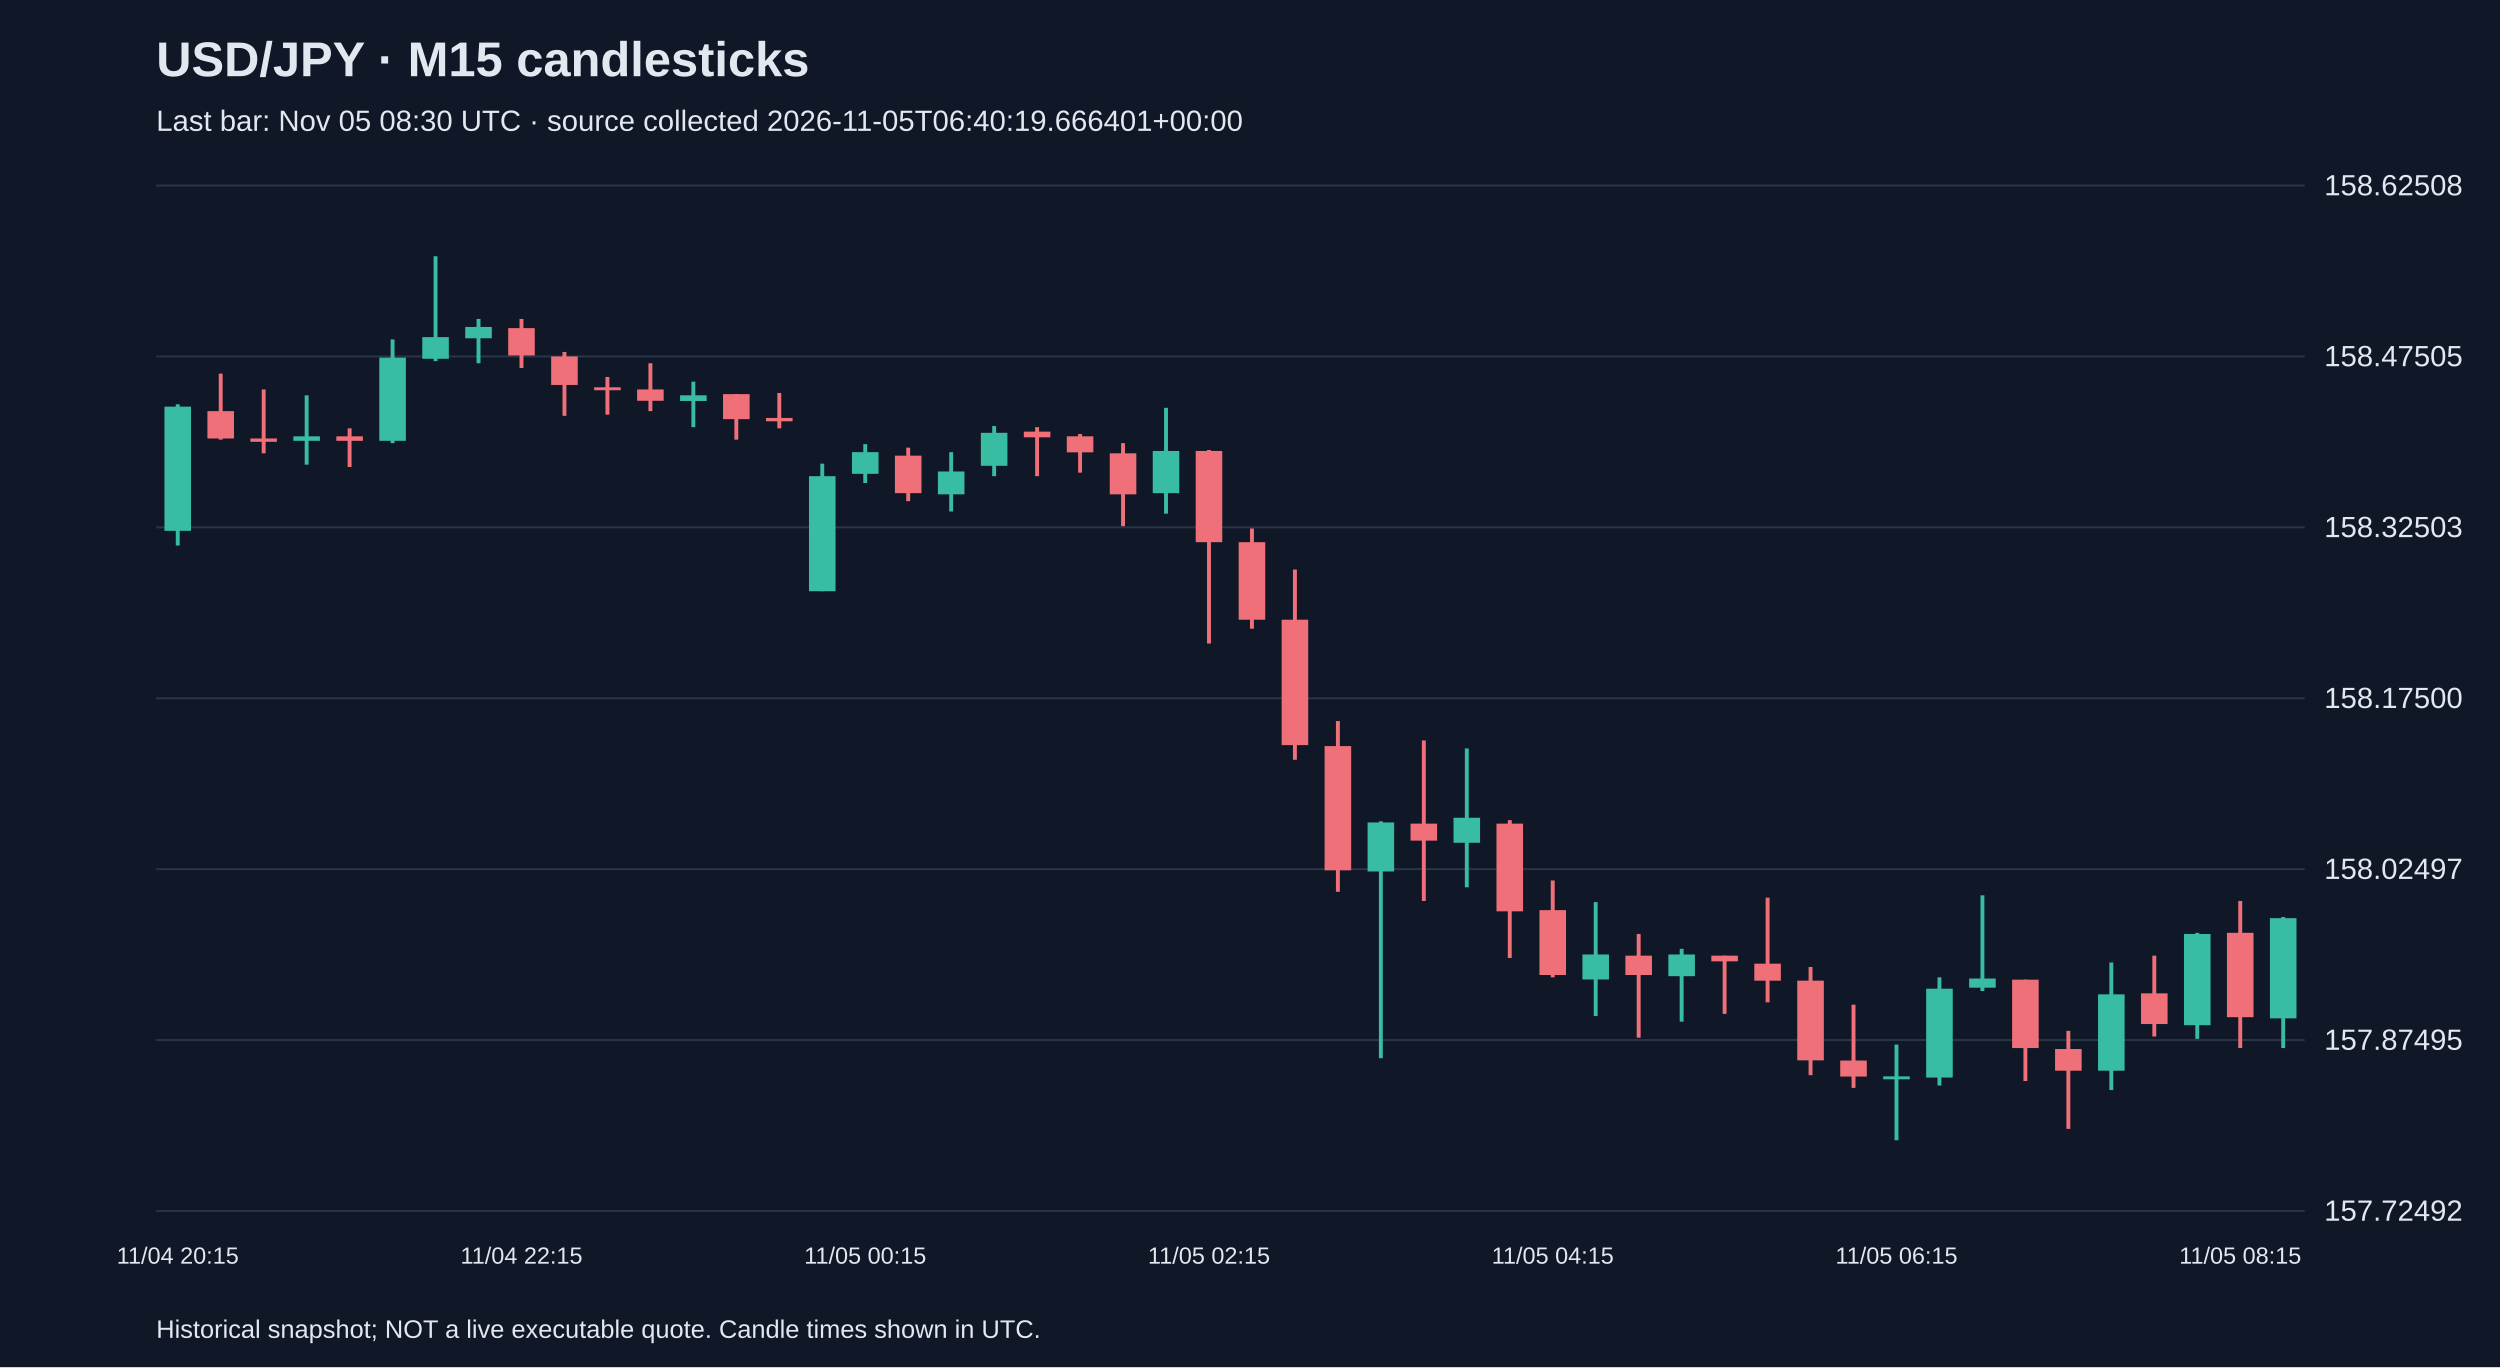
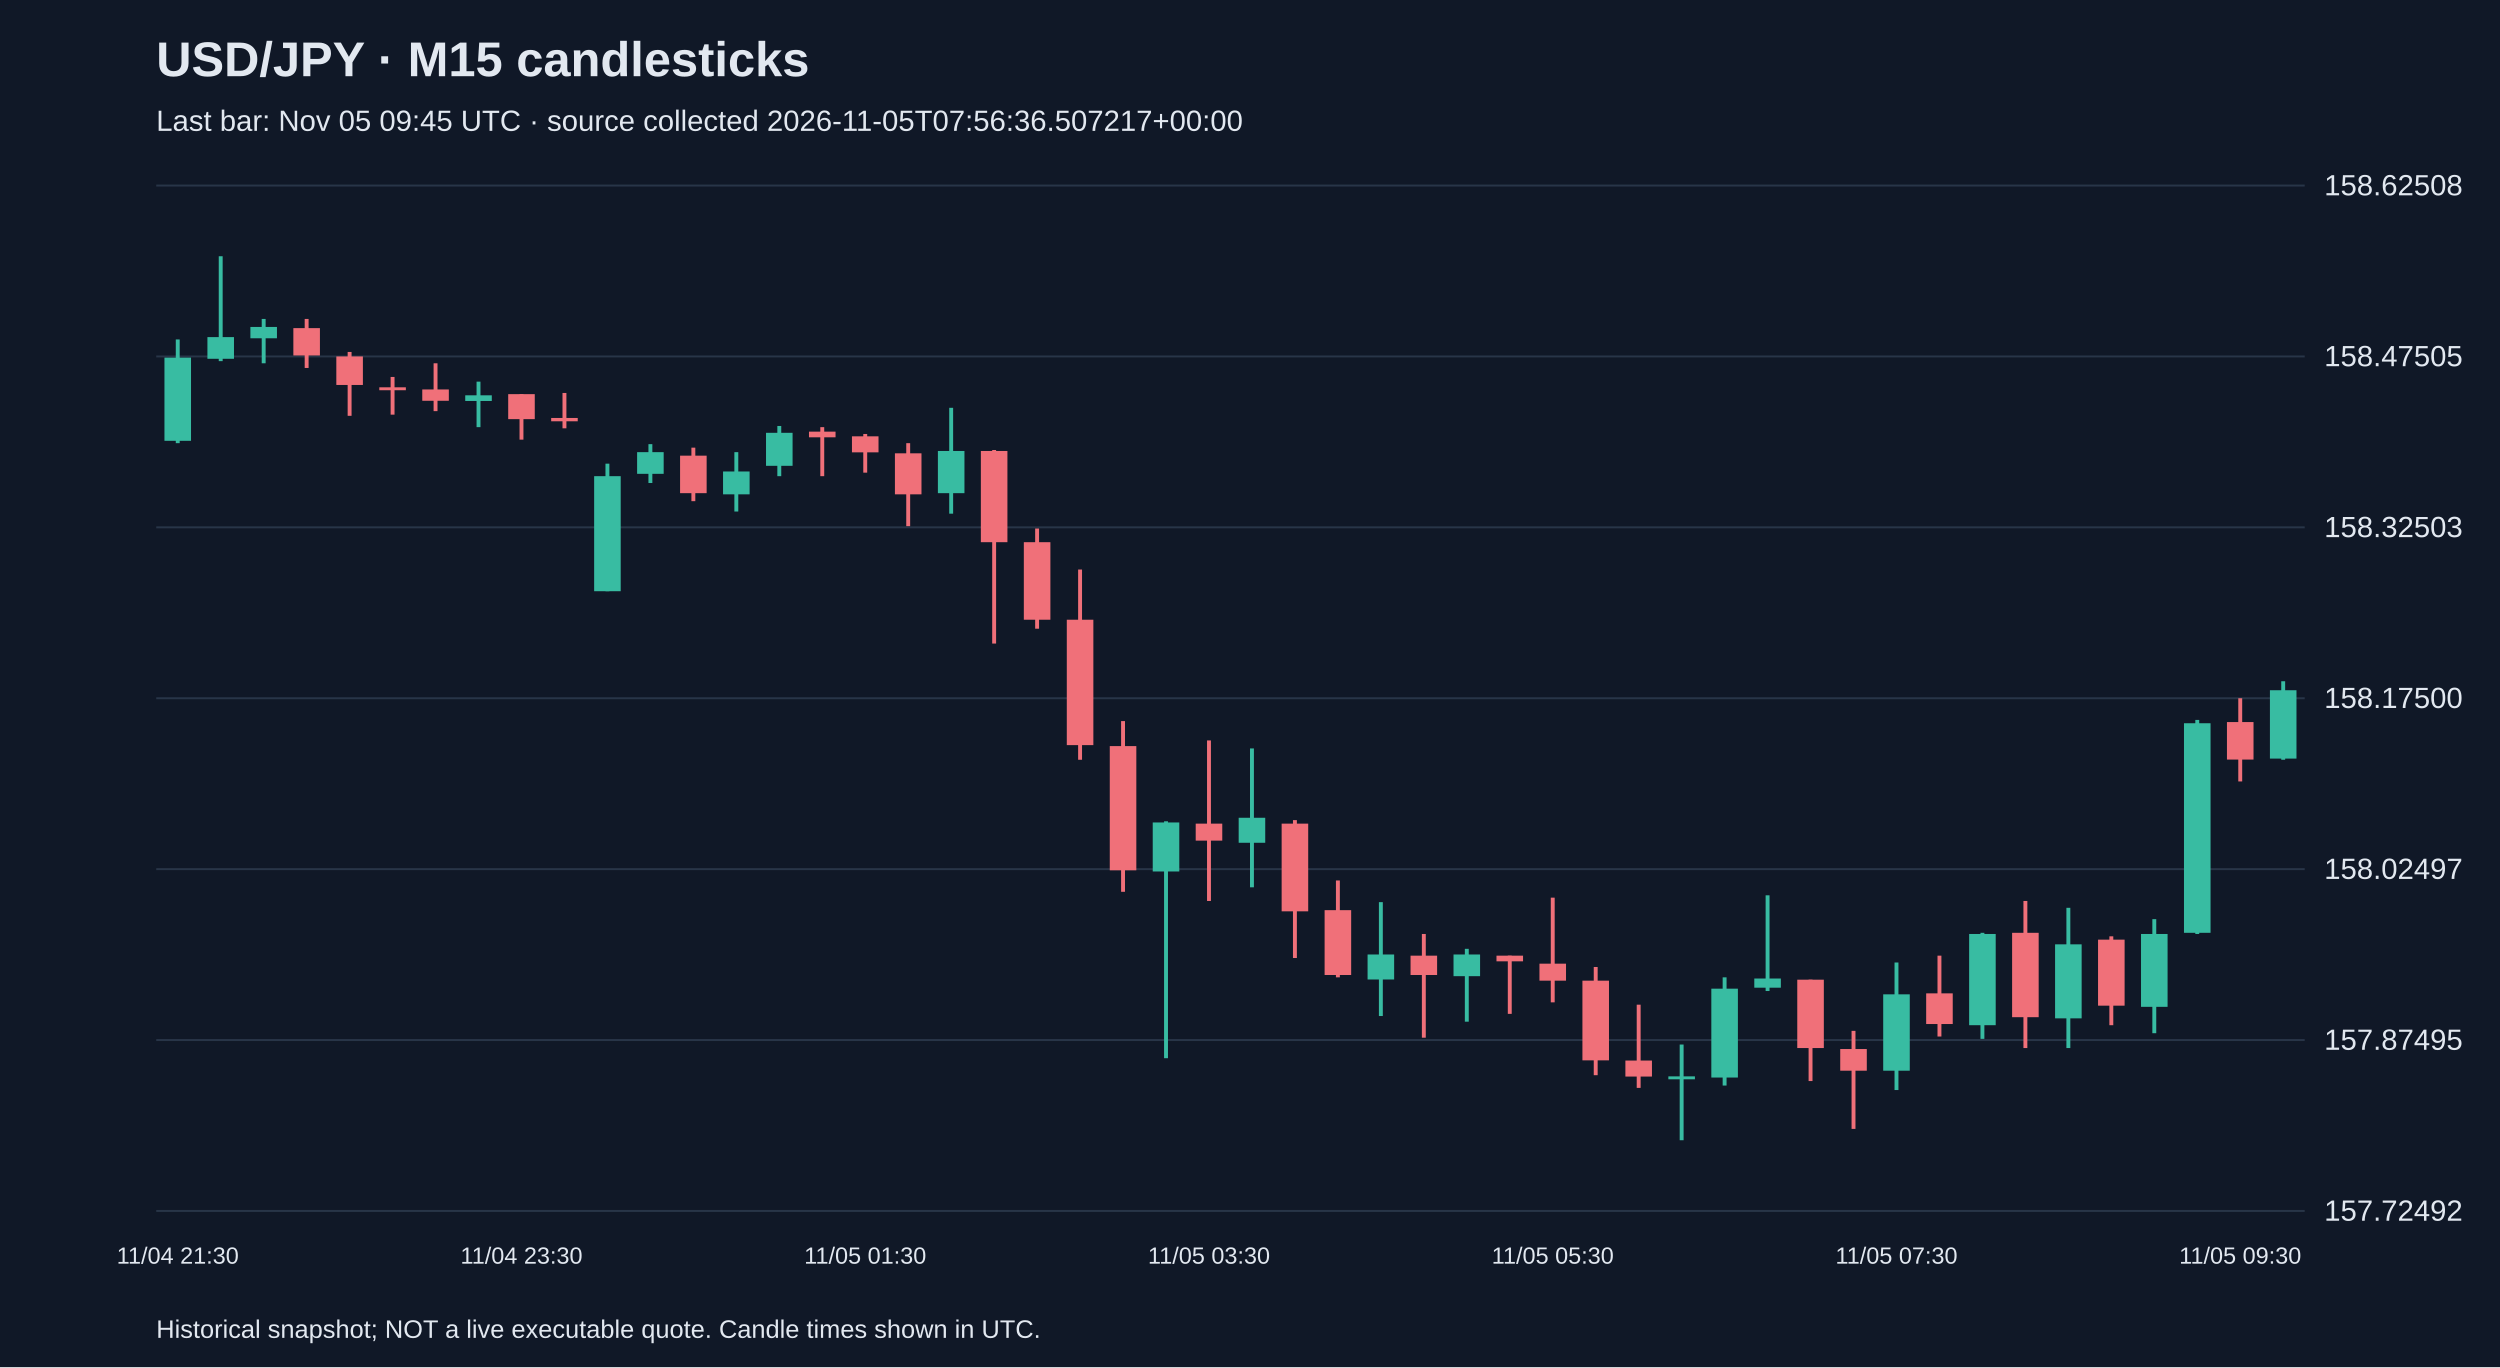
<svg xmlns="http://www.w3.org/2000/svg" viewBox="0 0 1280 700">
  <rect width="100%" height="100%" fill="#101827" />
  <style>text{font-family:Arial,sans-serif;fill:#e2e8f0}</style>
  <text x="80" y="39" font-size="25" font-weight="bold">USD/JPY · M15 candlesticks</text>
-   <text x="80" y="67" font-size="15" fill="#a6b1c5">Last bar: Nov 05 08:30 UTC · source collected 2026-11-05T06:40:19.666401+00:00</text>
+   <text x="80" y="67" font-size="15" fill="#a6b1c5">Last bar: Nov 05 09:45 UTC · source collected 2026-11-05T07:56:36.507217+00:00</text>
  <line x1="80" y1="620.0" x2="1180" y2="620.0" stroke="#283548" />
  <text x="1190" y="625.0" font-size="15">157.72492</text>
  <line x1="80" y1="532.5" x2="1180" y2="532.5" stroke="#283548" />
  <text x="1190" y="537.5" font-size="15">157.87495</text>
  <line x1="80" y1="445.0" x2="1180" y2="445.0" stroke="#283548" />
  <text x="1190" y="450.0" font-size="15">158.02497</text>
  <line x1="80" y1="357.5" x2="1180" y2="357.5" stroke="#283548" />
  <text x="1190" y="362.5" font-size="15">158.17500</text>
  <line x1="80" y1="270.0" x2="1180" y2="270.0" stroke="#283548" />
  <text x="1190" y="275.0" font-size="15">158.32503</text>
  <line x1="80" y1="182.5" x2="1180" y2="182.5" stroke="#283548" />
  <text x="1190" y="187.5" font-size="15">158.47505</text>
  <line x1="80" y1="95.0" x2="1180" y2="95.0" stroke="#283548" />
  <text x="1190" y="100.0" font-size="15">158.62508</text>
-   <line x1="91.0" y1="207.0" x2="91.0" y2="279.3" stroke="#38bca2" stroke-width="2" />
-   <rect x="84.2" y="208.2" width="13.6" height="63.6" fill="#38bca2" />
-   <text x="91.0" y="647" text-anchor="middle" font-size="12">11/04 20:15</text>
-   <line x1="113.0" y1="191.3" x2="113.0" y2="225.1" stroke="#f07079" stroke-width="2" />
-   <rect x="106.2" y="210.5" width="13.6" height="14.0" fill="#f07079" />
-   <line x1="135.0" y1="199.4" x2="135.0" y2="232.1" stroke="#f07079" stroke-width="2" />
-   <rect x="128.2" y="224.5" width="13.6" height="1.7" fill="#f07079" />
-   <line x1="157.0" y1="202.4" x2="157.0" y2="237.9" stroke="#38bca2" stroke-width="2" />
-   <rect x="150.2" y="223.4" width="13.6" height="2.3" fill="#38bca2" />
-   <line x1="179.0" y1="219.3" x2="179.0" y2="239.1" stroke="#f07079" stroke-width="2" />
-   <rect x="172.2" y="223.4" width="13.6" height="2.3" fill="#f07079" />
-   <line x1="201.0" y1="173.8" x2="201.0" y2="226.9" stroke="#38bca2" stroke-width="2" />
-   <rect x="194.2" y="183.1" width="13.6" height="42.6" fill="#38bca2" />
-   <line x1="223.0" y1="131.2" x2="223.0" y2="184.9" stroke="#38bca2" stroke-width="2" />
-   <rect x="216.2" y="172.6" width="13.6" height="11.1" fill="#38bca2" />
-   <line x1="245.0" y1="163.3" x2="245.0" y2="186.0" stroke="#38bca2" stroke-width="2" />
-   <rect x="238.2" y="167.4" width="13.6" height="5.8" fill="#38bca2" />
-   <line x1="267.0" y1="163.3" x2="267.0" y2="188.4" stroke="#f07079" stroke-width="2" />
-   <rect x="260.2" y="168.0" width="13.6" height="14.0" fill="#f07079" />
-   <text x="267.0" y="647" text-anchor="middle" font-size="12">11/04 22:15</text>
-   <line x1="289.0" y1="180.2" x2="289.0" y2="212.9" stroke="#f07079" stroke-width="2" />
-   <rect x="282.2" y="182.5" width="13.6" height="14.6" fill="#f07079" />
-   <line x1="311.0" y1="193.0" x2="311.0" y2="212.3" stroke="#f07079" stroke-width="2" />
-   <rect x="304.2" y="198.3" width="13.6" height="1.5" fill="#f07079" />
-   <line x1="333.0" y1="186.0" x2="333.0" y2="210.5" stroke="#f07079" stroke-width="2" />
-   <rect x="326.2" y="199.4" width="13.6" height="5.8" fill="#f07079" />
-   <line x1="355.0" y1="195.4" x2="355.0" y2="218.7" stroke="#38bca2" stroke-width="2" />
-   <rect x="348.2" y="202.4" width="13.6" height="2.9" fill="#38bca2" />
-   <line x1="377.0" y1="201.8" x2="377.0" y2="225.1" stroke="#f07079" stroke-width="2" />
-   <rect x="370.2" y="201.8" width="13.6" height="12.8" fill="#f07079" />
-   <line x1="399.0" y1="201.2" x2="399.0" y2="219.3" stroke="#f07079" stroke-width="2" />
-   <rect x="392.2" y="214.0" width="13.6" height="1.7" fill="#f07079" />
-   <line x1="421.0" y1="237.4" x2="421.0" y2="302.7" stroke="#38bca2" stroke-width="2" />
-   <rect x="414.2" y="243.8" width="13.6" height="58.9" fill="#38bca2" />
-   <line x1="443.0" y1="227.4" x2="443.0" y2="247.3" stroke="#38bca2" stroke-width="2" />
-   <rect x="436.2" y="231.5" width="13.6" height="11.1" fill="#38bca2" />
-   <text x="443.0" y="647" text-anchor="middle" font-size="12">11/05 00:15</text>
-   <line x1="465.0" y1="229.2" x2="465.0" y2="256.6" stroke="#f07079" stroke-width="2" />
-   <rect x="458.2" y="233.3" width="13.6" height="19.2" fill="#f07079" />
-   <line x1="487.0" y1="231.5" x2="487.0" y2="261.9" stroke="#38bca2" stroke-width="2" />
-   <rect x="480.2" y="241.4" width="13.6" height="11.7" fill="#38bca2" />
-   <line x1="509.0" y1="218.1" x2="509.0" y2="243.8" stroke="#38bca2" stroke-width="2" />
-   <rect x="502.2" y="221.6" width="13.6" height="16.9" fill="#38bca2" />
-   <line x1="531.0" y1="218.7" x2="531.0" y2="243.8" stroke="#f07079" stroke-width="2" />
-   <rect x="524.2" y="221.0" width="13.6" height="2.9" fill="#f07079" />
-   <line x1="553.0" y1="222.2" x2="553.0" y2="242.0" stroke="#f07079" stroke-width="2" />
-   <rect x="546.2" y="223.4" width="13.6" height="8.2" fill="#f07079" />
-   <line x1="575.0" y1="226.9" x2="575.0" y2="269.4" stroke="#f07079" stroke-width="2" />
-   <rect x="568.2" y="232.1" width="13.6" height="21.0" fill="#f07079" />
-   <line x1="597.0" y1="208.8" x2="597.0" y2="263.0" stroke="#38bca2" stroke-width="2" />
-   <rect x="590.2" y="230.9" width="13.6" height="21.6" fill="#38bca2" />
-   <line x1="619.0" y1="230.4" x2="619.0" y2="329.5" stroke="#f07079" stroke-width="2" />
-   <rect x="612.2" y="230.9" width="13.6" height="46.7" fill="#f07079" />
-   <text x="619.0" y="647" text-anchor="middle" font-size="12">11/05 02:15</text>
-   <line x1="641.0" y1="270.6" x2="641.0" y2="321.9" stroke="#f07079" stroke-width="2" />
-   <rect x="634.2" y="277.6" width="13.6" height="39.7" fill="#f07079" />
-   <line x1="663.0" y1="291.6" x2="663.0" y2="389.0" stroke="#f07079" stroke-width="2" />
-   <rect x="656.2" y="317.3" width="13.6" height="64.2" fill="#f07079" />
-   <line x1="685.0" y1="369.2" x2="685.0" y2="456.6" stroke="#f07079" stroke-width="2" />
-   <rect x="678.2" y="382.0" width="13.6" height="63.6" fill="#f07079" />
-   <line x1="707.0" y1="420.5" x2="707.0" y2="541.8" stroke="#38bca2" stroke-width="2" />
-   <rect x="700.2" y="421.1" width="13.6" height="25.1" fill="#38bca2" />
-   <line x1="729.0" y1="379.1" x2="729.0" y2="461.3" stroke="#f07079" stroke-width="2" />
-   <rect x="722.2" y="421.7" width="13.6" height="8.7" fill="#f07079" />
-   <line x1="751.0" y1="383.2" x2="751.0" y2="454.3" stroke="#38bca2" stroke-width="2" />
-   <rect x="744.2" y="418.7" width="13.6" height="12.8" fill="#38bca2" />
-   <line x1="773.0" y1="419.9" x2="773.0" y2="490.5" stroke="#f07079" stroke-width="2" />
-   <rect x="766.2" y="421.7" width="13.6" height="44.9" fill="#f07079" />
-   <line x1="795.0" y1="450.8" x2="795.0" y2="500.4" stroke="#f07079" stroke-width="2" />
-   <rect x="788.2" y="466.0" width="13.6" height="33.2" fill="#f07079" />
-   <text x="795.0" y="647" text-anchor="middle" font-size="12">11/05 04:15</text>
-   <line x1="817.0" y1="461.9" x2="817.0" y2="520.2" stroke="#38bca2" stroke-width="2" />
-   <rect x="810.2" y="488.7" width="13.6" height="12.8" fill="#38bca2" />
-   <line x1="839.0" y1="478.2" x2="839.0" y2="531.3" stroke="#f07079" stroke-width="2" />
-   <rect x="832.2" y="489.3" width="13.6" height="9.9" fill="#f07079" />
-   <line x1="861.0" y1="485.8" x2="861.0" y2="523.1" stroke="#38bca2" stroke-width="2" />
-   <rect x="854.2" y="488.7" width="13.6" height="11.1" fill="#38bca2" />
-   <line x1="883.0" y1="489.3" x2="883.0" y2="519.1" stroke="#f07079" stroke-width="2" />
-   <rect x="876.2" y="489.3" width="13.6" height="2.9" fill="#f07079" />
-   <line x1="905.0" y1="459.6" x2="905.0" y2="513.2" stroke="#f07079" stroke-width="2" />
-   <rect x="898.2" y="493.4" width="13.6" height="8.7" fill="#f07079" />
-   <line x1="927.0" y1="495.1" x2="927.0" y2="550.5" stroke="#f07079" stroke-width="2" />
-   <rect x="920.2" y="502.1" width="13.6" height="40.8" fill="#f07079" />
-   <line x1="949.0" y1="514.4" x2="949.0" y2="557.0" stroke="#f07079" stroke-width="2" />
-   <rect x="942.2" y="543.0" width="13.6" height="8.2" fill="#f07079" />
-   <line x1="971.0" y1="534.8" x2="971.0" y2="583.8" stroke="#38bca2" stroke-width="2" />
-   <rect x="964.2" y="551.1" width="13.6" height="1.5" fill="#38bca2" />
-   <text x="971.0" y="647" text-anchor="middle" font-size="12">11/05 06:15</text>
-   <line x1="993.0" y1="500.4" x2="993.0" y2="555.8" stroke="#38bca2" stroke-width="2" />
-   <rect x="986.2" y="506.2" width="13.6" height="45.5" fill="#38bca2" />
-   <line x1="1015.0" y1="458.4" x2="1015.0" y2="507.4" stroke="#38bca2" stroke-width="2" />
-   <rect x="1008.2" y="501.0" width="13.6" height="4.7" fill="#38bca2" />
-   <line x1="1037.0" y1="501.6" x2="1037.0" y2="553.5" stroke="#f07079" stroke-width="2" />
-   <rect x="1030.2" y="501.6" width="13.6" height="35.0" fill="#f07079" />
-   <line x1="1059.0" y1="527.8" x2="1059.0" y2="578.0" stroke="#f07079" stroke-width="2" />
-   <rect x="1052.2" y="537.1" width="13.6" height="11.1" fill="#f07079" />
-   <line x1="1081.0" y1="492.8" x2="1081.0" y2="558.1" stroke="#38bca2" stroke-width="2" />
-   <rect x="1074.2" y="509.1" width="13.6" height="39.1" fill="#38bca2" />
-   <line x1="1103.0" y1="489.3" x2="1103.0" y2="530.7" stroke="#f07079" stroke-width="2" />
-   <rect x="1096.2" y="508.6" width="13.6" height="15.7" fill="#f07079" />
-   <line x1="1125.0" y1="477.6" x2="1125.0" y2="531.9" stroke="#38bca2" stroke-width="2" />
-   <rect x="1118.2" y="478.2" width="13.6" height="46.7" fill="#38bca2" />
-   <line x1="1147.0" y1="461.3" x2="1147.0" y2="536.6" stroke="#f07079" stroke-width="2" />
-   <rect x="1140.2" y="477.6" width="13.6" height="43.2" fill="#f07079" />
-   <text x="1147.0" y="647" text-anchor="middle" font-size="12">11/05 08:15</text>
-   <line x1="1169.0" y1="469.5" x2="1169.0" y2="536.6" stroke="#38bca2" stroke-width="2" />
-   <rect x="1162.2" y="470.1" width="13.6" height="51.3" fill="#38bca2" />
+   <line x1="91.0" y1="173.8" x2="91.0" y2="226.9" stroke="#38bca2" stroke-width="2" />
+   <rect x="84.2" y="183.1" width="13.6" height="42.6" fill="#38bca2" />
+   <text x="91.0" y="647" text-anchor="middle" font-size="12">11/04 21:30</text>
+   <line x1="113.0" y1="131.2" x2="113.0" y2="184.9" stroke="#38bca2" stroke-width="2" />
+   <rect x="106.2" y="172.6" width="13.6" height="11.1" fill="#38bca2" />
+   <line x1="135.0" y1="163.3" x2="135.0" y2="186.0" stroke="#38bca2" stroke-width="2" />
+   <rect x="128.2" y="167.4" width="13.6" height="5.8" fill="#38bca2" />
+   <line x1="157.0" y1="163.3" x2="157.0" y2="188.4" stroke="#f07079" stroke-width="2" />
+   <rect x="150.2" y="168.0" width="13.6" height="14.0" fill="#f07079" />
+   <line x1="179.0" y1="180.2" x2="179.0" y2="212.9" stroke="#f07079" stroke-width="2" />
+   <rect x="172.2" y="182.5" width="13.6" height="14.6" fill="#f07079" />
+   <line x1="201.0" y1="193.0" x2="201.0" y2="212.3" stroke="#f07079" stroke-width="2" />
+   <rect x="194.2" y="198.3" width="13.6" height="1.5" fill="#f07079" />
+   <line x1="223.0" y1="186.0" x2="223.0" y2="210.5" stroke="#f07079" stroke-width="2" />
+   <rect x="216.2" y="199.4" width="13.6" height="5.8" fill="#f07079" />
+   <line x1="245.0" y1="195.4" x2="245.0" y2="218.7" stroke="#38bca2" stroke-width="2" />
+   <rect x="238.2" y="202.4" width="13.6" height="2.9" fill="#38bca2" />
+   <line x1="267.0" y1="201.8" x2="267.0" y2="225.1" stroke="#f07079" stroke-width="2" />
+   <rect x="260.2" y="201.8" width="13.6" height="12.8" fill="#f07079" />
+   <text x="267.0" y="647" text-anchor="middle" font-size="12">11/04 23:30</text>
+   <line x1="289.0" y1="201.2" x2="289.0" y2="219.3" stroke="#f07079" stroke-width="2" />
+   <rect x="282.2" y="214.0" width="13.6" height="1.7" fill="#f07079" />
+   <line x1="311.0" y1="237.4" x2="311.0" y2="302.7" stroke="#38bca2" stroke-width="2" />
+   <rect x="304.2" y="243.8" width="13.6" height="58.9" fill="#38bca2" />
+   <line x1="333.0" y1="227.4" x2="333.0" y2="247.3" stroke="#38bca2" stroke-width="2" />
+   <rect x="326.2" y="231.5" width="13.6" height="11.1" fill="#38bca2" />
+   <line x1="355.0" y1="229.2" x2="355.0" y2="256.6" stroke="#f07079" stroke-width="2" />
+   <rect x="348.2" y="233.3" width="13.6" height="19.2" fill="#f07079" />
+   <line x1="377.0" y1="231.5" x2="377.0" y2="261.9" stroke="#38bca2" stroke-width="2" />
+   <rect x="370.2" y="241.4" width="13.6" height="11.7" fill="#38bca2" />
+   <line x1="399.0" y1="218.1" x2="399.0" y2="243.8" stroke="#38bca2" stroke-width="2" />
+   <rect x="392.2" y="221.6" width="13.6" height="16.9" fill="#38bca2" />
+   <line x1="421.0" y1="218.7" x2="421.0" y2="243.8" stroke="#f07079" stroke-width="2" />
+   <rect x="414.2" y="221.0" width="13.6" height="2.9" fill="#f07079" />
+   <line x1="443.0" y1="222.2" x2="443.0" y2="242.0" stroke="#f07079" stroke-width="2" />
+   <rect x="436.2" y="223.4" width="13.6" height="8.2" fill="#f07079" />
+   <text x="443.0" y="647" text-anchor="middle" font-size="12">11/05 01:30</text>
+   <line x1="465.0" y1="226.9" x2="465.0" y2="269.4" stroke="#f07079" stroke-width="2" />
+   <rect x="458.2" y="232.1" width="13.6" height="21.0" fill="#f07079" />
+   <line x1="487.0" y1="208.8" x2="487.0" y2="263.0" stroke="#38bca2" stroke-width="2" />
+   <rect x="480.2" y="230.9" width="13.6" height="21.6" fill="#38bca2" />
+   <line x1="509.0" y1="230.4" x2="509.0" y2="329.5" stroke="#f07079" stroke-width="2" />
+   <rect x="502.2" y="230.9" width="13.6" height="46.7" fill="#f07079" />
+   <line x1="531.0" y1="270.6" x2="531.0" y2="321.9" stroke="#f07079" stroke-width="2" />
+   <rect x="524.2" y="277.6" width="13.6" height="39.7" fill="#f07079" />
+   <line x1="553.0" y1="291.6" x2="553.0" y2="389.0" stroke="#f07079" stroke-width="2" />
+   <rect x="546.2" y="317.3" width="13.6" height="64.2" fill="#f07079" />
+   <line x1="575.0" y1="369.2" x2="575.0" y2="456.6" stroke="#f07079" stroke-width="2" />
+   <rect x="568.2" y="382.0" width="13.6" height="63.6" fill="#f07079" />
+   <line x1="597.0" y1="420.5" x2="597.0" y2="541.8" stroke="#38bca2" stroke-width="2" />
+   <rect x="590.2" y="421.1" width="13.6" height="25.1" fill="#38bca2" />
+   <line x1="619.0" y1="379.1" x2="619.0" y2="461.3" stroke="#f07079" stroke-width="2" />
+   <rect x="612.2" y="421.7" width="13.6" height="8.7" fill="#f07079" />
+   <text x="619.0" y="647" text-anchor="middle" font-size="12">11/05 03:30</text>
+   <line x1="641.0" y1="383.2" x2="641.0" y2="454.3" stroke="#38bca2" stroke-width="2" />
+   <rect x="634.2" y="418.7" width="13.6" height="12.8" fill="#38bca2" />
+   <line x1="663.0" y1="419.9" x2="663.0" y2="490.5" stroke="#f07079" stroke-width="2" />
+   <rect x="656.2" y="421.7" width="13.6" height="44.9" fill="#f07079" />
+   <line x1="685.0" y1="450.8" x2="685.0" y2="500.4" stroke="#f07079" stroke-width="2" />
+   <rect x="678.2" y="466.0" width="13.6" height="33.2" fill="#f07079" />
+   <line x1="707.0" y1="461.9" x2="707.0" y2="520.2" stroke="#38bca2" stroke-width="2" />
+   <rect x="700.2" y="488.7" width="13.6" height="12.8" fill="#38bca2" />
+   <line x1="729.0" y1="478.2" x2="729.0" y2="531.3" stroke="#f07079" stroke-width="2" />
+   <rect x="722.2" y="489.3" width="13.6" height="9.9" fill="#f07079" />
+   <line x1="751.0" y1="485.8" x2="751.0" y2="523.1" stroke="#38bca2" stroke-width="2" />
+   <rect x="744.2" y="488.7" width="13.6" height="11.1" fill="#38bca2" />
+   <line x1="773.0" y1="489.3" x2="773.0" y2="519.1" stroke="#f07079" stroke-width="2" />
+   <rect x="766.2" y="489.3" width="13.6" height="2.9" fill="#f07079" />
+   <line x1="795.0" y1="459.6" x2="795.0" y2="513.2" stroke="#f07079" stroke-width="2" />
+   <rect x="788.2" y="493.4" width="13.6" height="8.7" fill="#f07079" />
+   <text x="795.0" y="647" text-anchor="middle" font-size="12">11/05 05:30</text>
+   <line x1="817.0" y1="495.1" x2="817.0" y2="550.5" stroke="#f07079" stroke-width="2" />
+   <rect x="810.2" y="502.1" width="13.6" height="40.8" fill="#f07079" />
+   <line x1="839.0" y1="514.4" x2="839.0" y2="557.0" stroke="#f07079" stroke-width="2" />
+   <rect x="832.2" y="543.0" width="13.6" height="8.2" fill="#f07079" />
+   <line x1="861.0" y1="534.8" x2="861.0" y2="583.8" stroke="#38bca2" stroke-width="2" />
+   <rect x="854.2" y="551.1" width="13.6" height="1.5" fill="#38bca2" />
+   <line x1="883.0" y1="500.4" x2="883.0" y2="555.8" stroke="#38bca2" stroke-width="2" />
+   <rect x="876.2" y="506.2" width="13.6" height="45.5" fill="#38bca2" />
+   <line x1="905.0" y1="458.4" x2="905.0" y2="507.4" stroke="#38bca2" stroke-width="2" />
+   <rect x="898.2" y="501.0" width="13.6" height="4.7" fill="#38bca2" />
+   <line x1="927.0" y1="501.6" x2="927.0" y2="553.5" stroke="#f07079" stroke-width="2" />
+   <rect x="920.2" y="501.6" width="13.6" height="35.0" fill="#f07079" />
+   <line x1="949.0" y1="527.8" x2="949.0" y2="578.0" stroke="#f07079" stroke-width="2" />
+   <rect x="942.2" y="537.1" width="13.6" height="11.1" fill="#f07079" />
+   <line x1="971.0" y1="492.8" x2="971.0" y2="558.1" stroke="#38bca2" stroke-width="2" />
+   <rect x="964.2" y="509.1" width="13.6" height="39.1" fill="#38bca2" />
+   <text x="971.0" y="647" text-anchor="middle" font-size="12">11/05 07:30</text>
+   <line x1="993.0" y1="489.3" x2="993.0" y2="530.7" stroke="#f07079" stroke-width="2" />
+   <rect x="986.2" y="508.6" width="13.6" height="15.7" fill="#f07079" />
+   <line x1="1015.0" y1="477.6" x2="1015.0" y2="531.9" stroke="#38bca2" stroke-width="2" />
+   <rect x="1008.2" y="478.2" width="13.6" height="46.7" fill="#38bca2" />
+   <line x1="1037.0" y1="461.3" x2="1037.0" y2="536.6" stroke="#f07079" stroke-width="2" />
+   <rect x="1030.2" y="477.6" width="13.6" height="43.2" fill="#f07079" />
+   <line x1="1059.0" y1="464.8" x2="1059.0" y2="536.6" stroke="#38bca2" stroke-width="2" />
+   <rect x="1052.2" y="483.5" width="13.6" height="37.9" fill="#38bca2" />
+   <line x1="1081.0" y1="479.4" x2="1081.0" y2="524.9" stroke="#f07079" stroke-width="2" />
+   <rect x="1074.2" y="481.1" width="13.6" height="33.8" fill="#f07079" />
+   <line x1="1103.0" y1="470.6" x2="1103.0" y2="529.0" stroke="#38bca2" stroke-width="2" />
+   <rect x="1096.2" y="478.2" width="13.6" height="37.3" fill="#38bca2" />
+   <line x1="1125.0" y1="368.6" x2="1125.0" y2="478.2" stroke="#38bca2" stroke-width="2" />
+   <rect x="1118.2" y="370.3" width="13.6" height="107.3" fill="#38bca2" />
+   <line x1="1147.0" y1="357.5" x2="1147.0" y2="400.1" stroke="#f07079" stroke-width="2" />
+   <rect x="1140.2" y="369.7" width="13.6" height="19.2" fill="#f07079" />
+   <text x="1147.0" y="647" text-anchor="middle" font-size="12">11/05 09:30</text>
+   <line x1="1169.0" y1="348.8" x2="1169.0" y2="389.0" stroke="#38bca2" stroke-width="2" />
+   <rect x="1162.2" y="353.4" width="13.6" height="35.0" fill="#38bca2" />
  <text x="80" y="685" font-size="13">Historical snapshot; NOT a live executable quote. Candle times shown in UTC.</text>
</svg>
